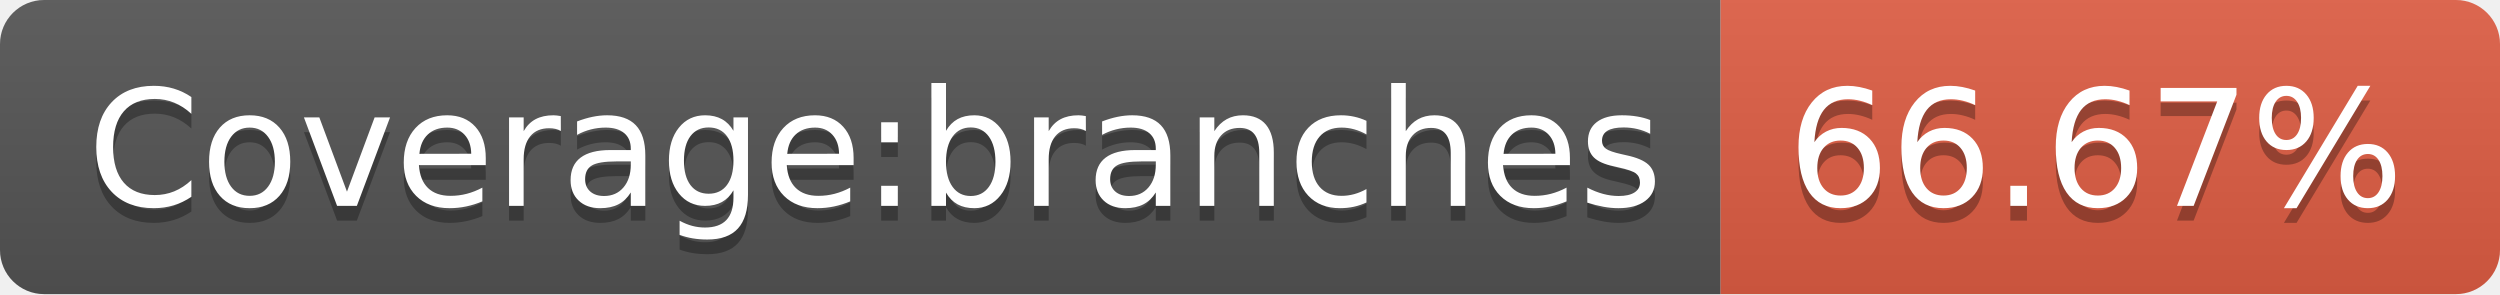
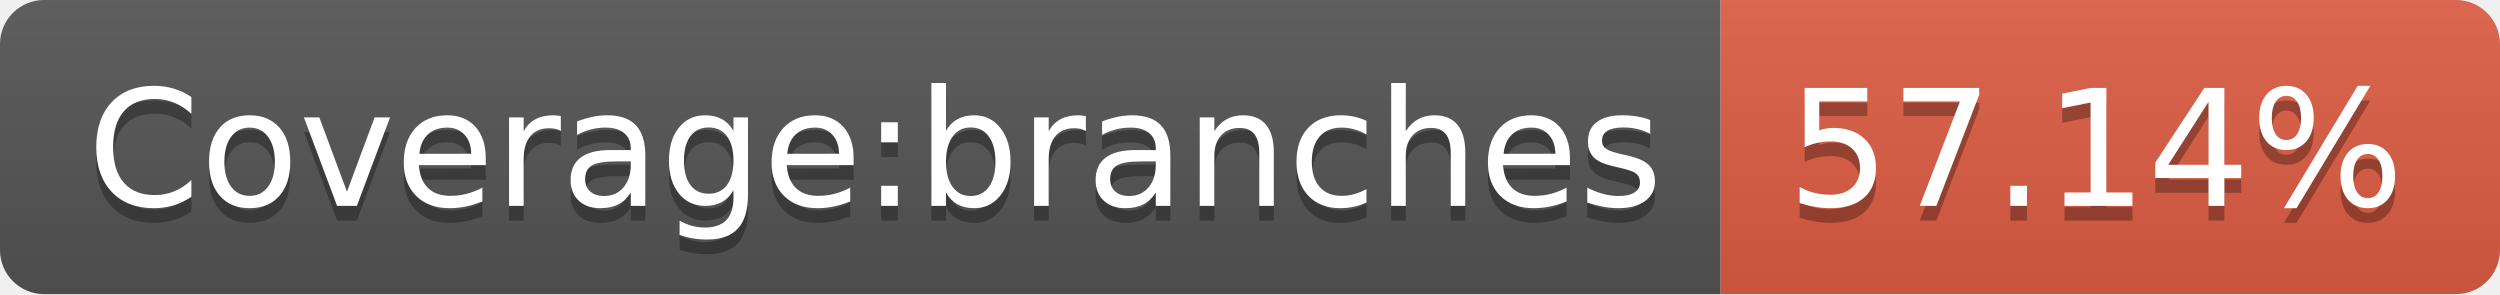
- <svg xmlns="http://www.w3.org/2000/svg" width="170" height="20" role="img" aria-label="Coverage:branches: 66.67%">
+ <svg xmlns="http://www.w3.org/2000/svg" width="170" height="20" role="img" aria-label="Coverage:branches: 57.14%">
  <linearGradient id="s" x2="0" y2="100%">
    <stop offset="0" stop-color="#bbb" stop-opacity=".1" />
    <stop offset="1" stop-opacity=".1" />
  </linearGradient>
  <clipPath id="r">
    <rect width="170" height="20" rx="3" fill="#fff" />
  </clipPath>
  <g clip-path="url(#r)">
    <rect width="117" height="20" fill="#555" />
    <rect x="117" width="53" height="20" fill="#e05d44" />
    <rect width="170" height="20" fill="url(#s)" />
  </g>
  <g fill="#fff" text-anchor="middle" font-family="Verdana,Geneva,DejaVu Sans,sans-serif" text-rendering="geometricPrecision" font-size="110">
    <text aria-hidden="true" x="595" y="150" fill="#010101" fill-opacity=".3" transform="scale(.1)" textLength="1070">Coverage:branches</text>
    <text x="595" y="140" transform="scale(.1)" fill="#fff" textLength="1070">Coverage:branches</text>
-     <text aria-hidden="true" x="1425" y="150" fill="#010101" fill-opacity=".3" transform="scale(.1)" textLength="430">66.67%</text>
-     <text x="1425" y="140" transform="scale(.1)" fill="#fff" textLength="430">66.67%</text>
+     <text aria-hidden="true" x="1425" y="150" fill="#010101" fill-opacity=".3" transform="scale(.1)" textLength="430">57.14%</text>
+     <text x="1425" y="140" transform="scale(.1)" fill="#fff" textLength="430">57.14%</text>
  </g>
</svg>
